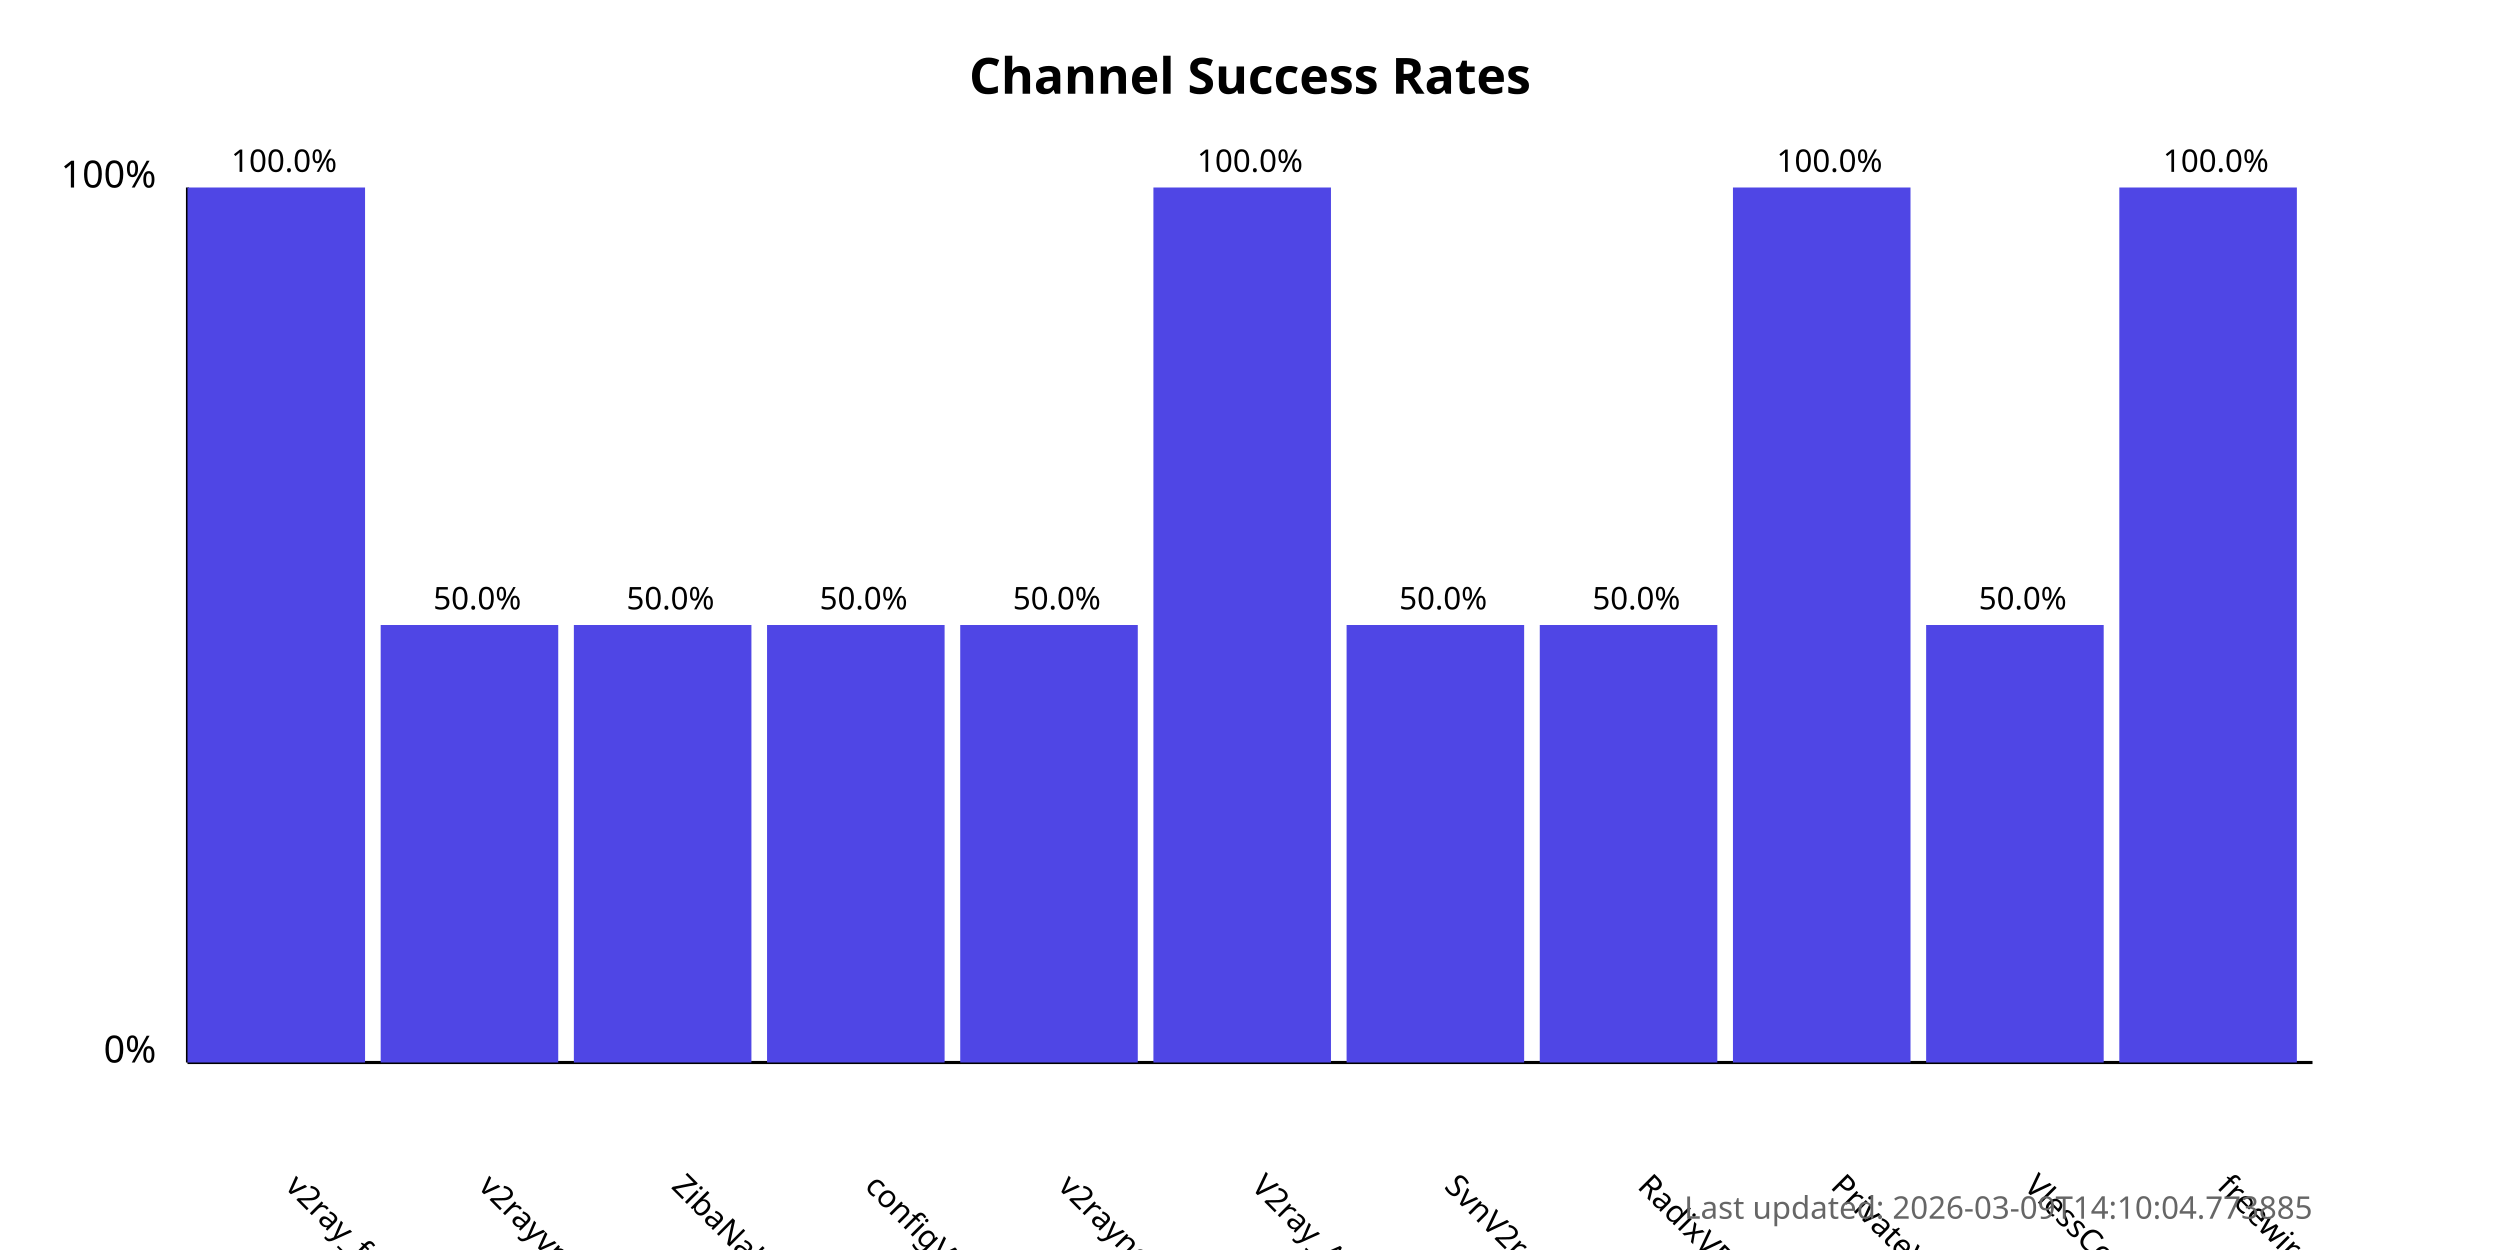
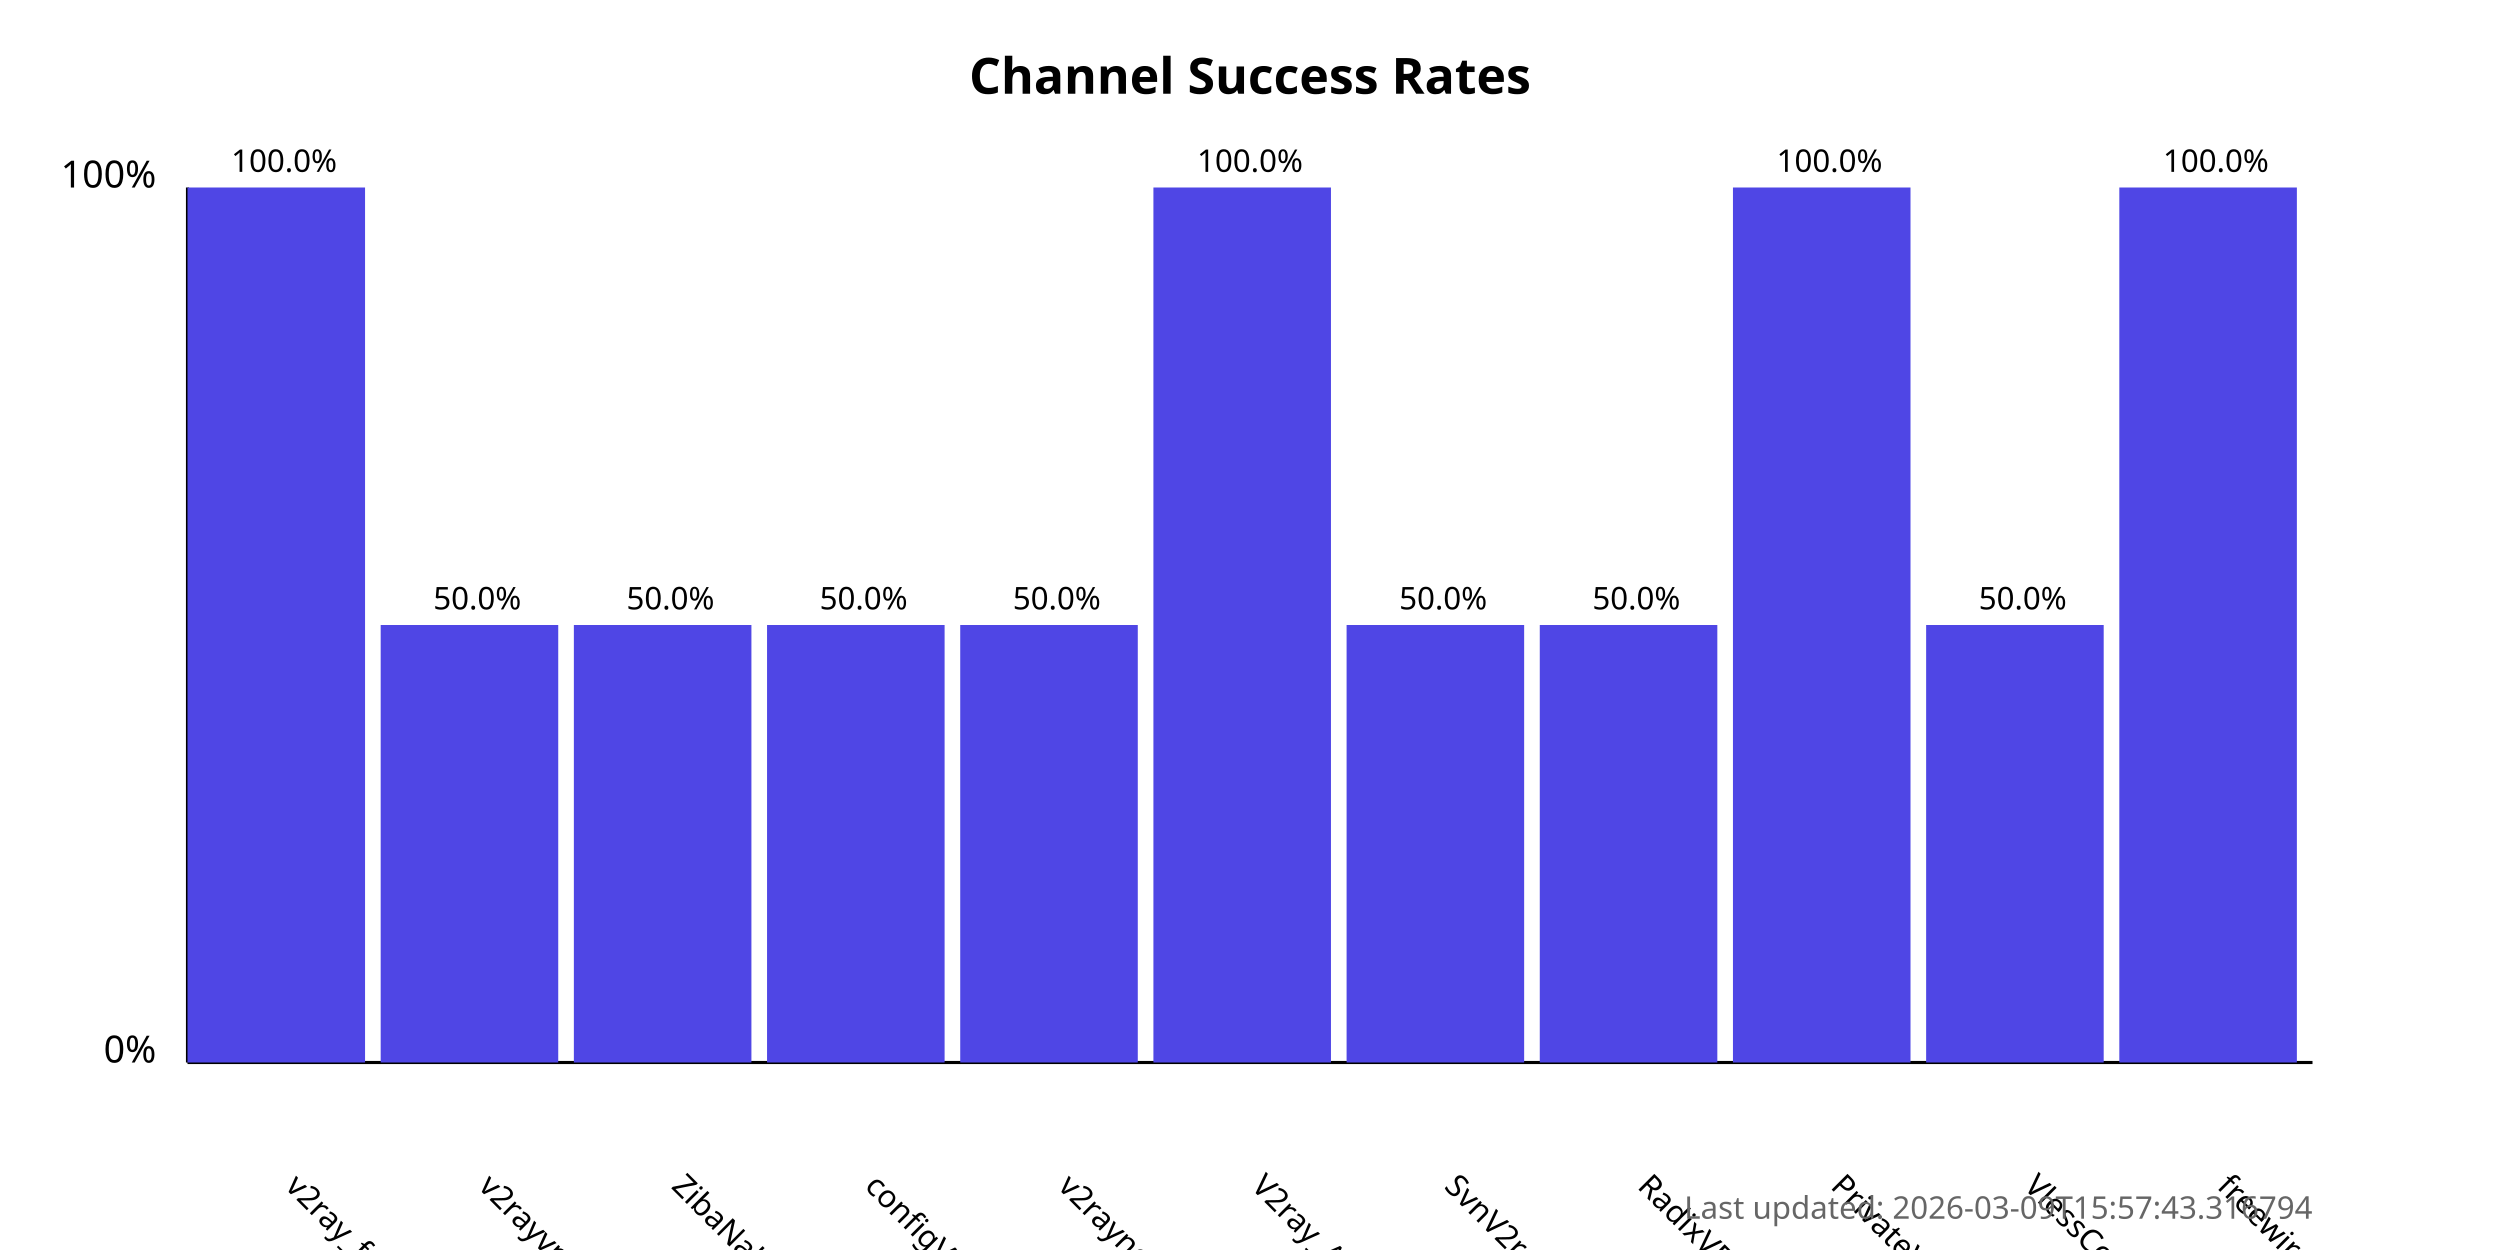
<svg xmlns="http://www.w3.org/2000/svg" width="800" height="400">
  <style>
            .chart-title { font: bold 16px sans-serif; }
            .axis-label { font: 12px sans-serif; }
            .tick-label { font: 10px sans-serif; }
            .bar { fill: #4f46e5; }
            .bar:hover { fill: #6366f1; }
            .timestamp { font: 10px sans-serif; fill: #666; }
        </style>
  <text x="400.0" y="30" text-anchor="middle" class="chart-title">
            Channel Success Rates
        </text>
  <line x1="60" y1="340" x2="60" y2="60" stroke="black" stroke-width="1" />
  <line x1="60" y1="340" x2="740" y2="340" stroke="black" stroke-width="1" />
  <text x="50" y="340" text-anchor="end" class="axis-label">0%</text>
  <text x="50" y="60" text-anchor="end" class="axis-label">100%</text>
  <g>
    <rect x="60" y="60.0" width="56.818" height="280.0" class="bar" />
    <text x="90.909" y="380" transform="rotate(45, 90.90909, 380)" text-anchor="start" class="tick-label">
                v2ray_free_conf
            </text>
    <text x="90.909" y="55.0" text-anchor="middle" class="tick-label">
                100.0%
            </text>
  </g>
  <g>
    <rect x="121.818" y="200.0" width="56.818" height="140.0" class="bar" />
    <text x="152.727" y="380" transform="rotate(45, 152.7273, 380)" text-anchor="start" class="tick-label">
                v2rayvpno
            </text>
    <text x="152.727" y="195.0" text-anchor="middle" class="tick-label">
                50.0%
            </text>
  </g>
  <g>
    <rect x="183.636" y="200.0" width="56.818" height="140.0" class="bar" />
    <text x="214.545" y="380" transform="rotate(45, 214.5455, 380)" text-anchor="start" class="tick-label">
                ZibaNabz
            </text>
    <text x="214.545" y="195.0" text-anchor="middle" class="tick-label">
                50.0%
            </text>
  </g>
  <g>
    <rect x="245.455" y="200.0" width="56.818" height="140.0" class="bar" />
    <text x="276.364" y="380" transform="rotate(45, 276.3636, 380)" text-anchor="start" class="tick-label">
                configV2rayForFree
            </text>
    <text x="276.364" y="195.0" text-anchor="middle" class="tick-label">
                50.0%
            </text>
  </g>
  <g>
    <rect x="307.273" y="200.0" width="56.818" height="140.0" class="bar" />
    <text x="338.182" y="380" transform="rotate(45, 338.1818, 380)" text-anchor="start" class="tick-label">
                v2rayngvpn
            </text>
    <text x="338.182" y="195.0" text-anchor="middle" class="tick-label">
                50.0%
            </text>
  </g>
  <g>
    <rect x="369.091" y="60.0" width="56.818" height="280.0" class="bar" />
    <text x="400.0" y="380" transform="rotate(45, 400.0, 380)" text-anchor="start" class="tick-label">
                V2ray_Alpha
            </text>
    <text x="400.0" y="55.0" text-anchor="middle" class="tick-label">
                100.0%
            </text>
  </g>
  <g>
    <rect x="430.909" y="200.0" width="56.818" height="140.0" class="bar" />
    <text x="461.818" y="380" transform="rotate(45, 461.8182, 380)" text-anchor="start" class="tick-label">
                SvnV2ray
            </text>
    <text x="461.818" y="195.0" text-anchor="middle" class="tick-label">
                50.0%
            </text>
  </g>
  <g>
    <rect x="492.727" y="200.0" width="56.818" height="140.0" class="bar" />
    <text x="523.636" y="380" transform="rotate(45, 523.6364, 380)" text-anchor="start" class="tick-label">
                RadixVPN
            </text>
    <text x="523.636" y="195.0" text-anchor="middle" class="tick-label">
                50.0%
            </text>
  </g>
  <g>
    <rect x="554.545" y="60.0" width="56.818" height="280.0" class="bar" />
    <text x="585.455" y="380" transform="rotate(45, 585.4545, 380)" text-anchor="start" class="tick-label">
                PrivateVPNs
            </text>
    <text x="585.455" y="55.0" text-anchor="middle" class="tick-label">
                100.0%
            </text>
  </g>
  <g>
    <rect x="616.364" y="200.0" width="56.818" height="140.0" class="bar" />
    <text x="647.273" y="380" transform="rotate(45, 647.2727, 380)" text-anchor="start" class="tick-label">
                VlessConfig
            </text>
    <text x="647.273" y="195.0" text-anchor="middle" class="tick-label">
                50.0%
            </text>
  </g>
  <g>
    <rect x="678.182" y="60.0" width="56.818" height="280.0" class="bar" />
    <text x="709.091" y="380" transform="rotate(45, 709.0909, 380)" text-anchor="start" class="tick-label">
                freewireguard
            </text>
    <text x="709.091" y="55.0" text-anchor="middle" class="tick-label">
                100.0%
            </text>
  </g>
  <text x="740" y="390" text-anchor="end" class="timestamp">
-             Last updated: 2026-03-09T14:10:04.773885
+             Last updated: 2026-03-09T15:57:43.316794
        </text>
</svg>
